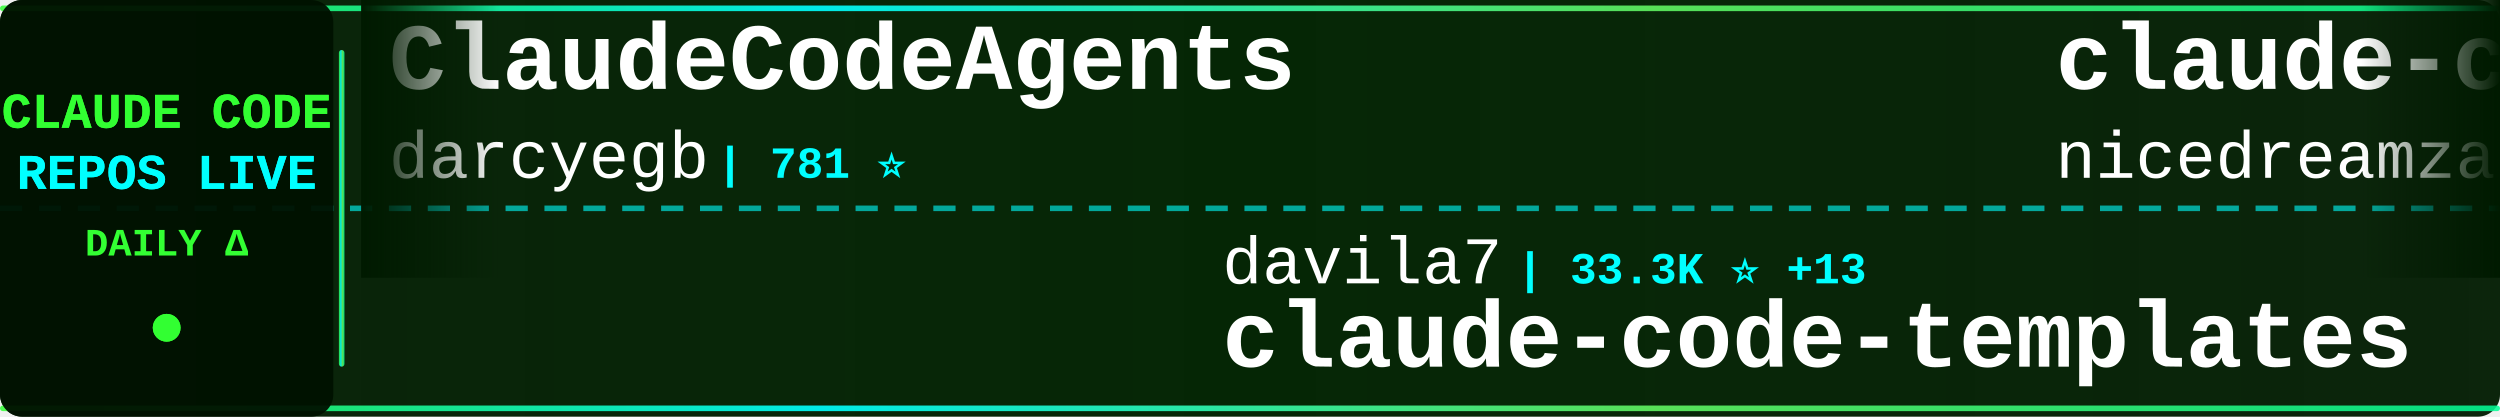
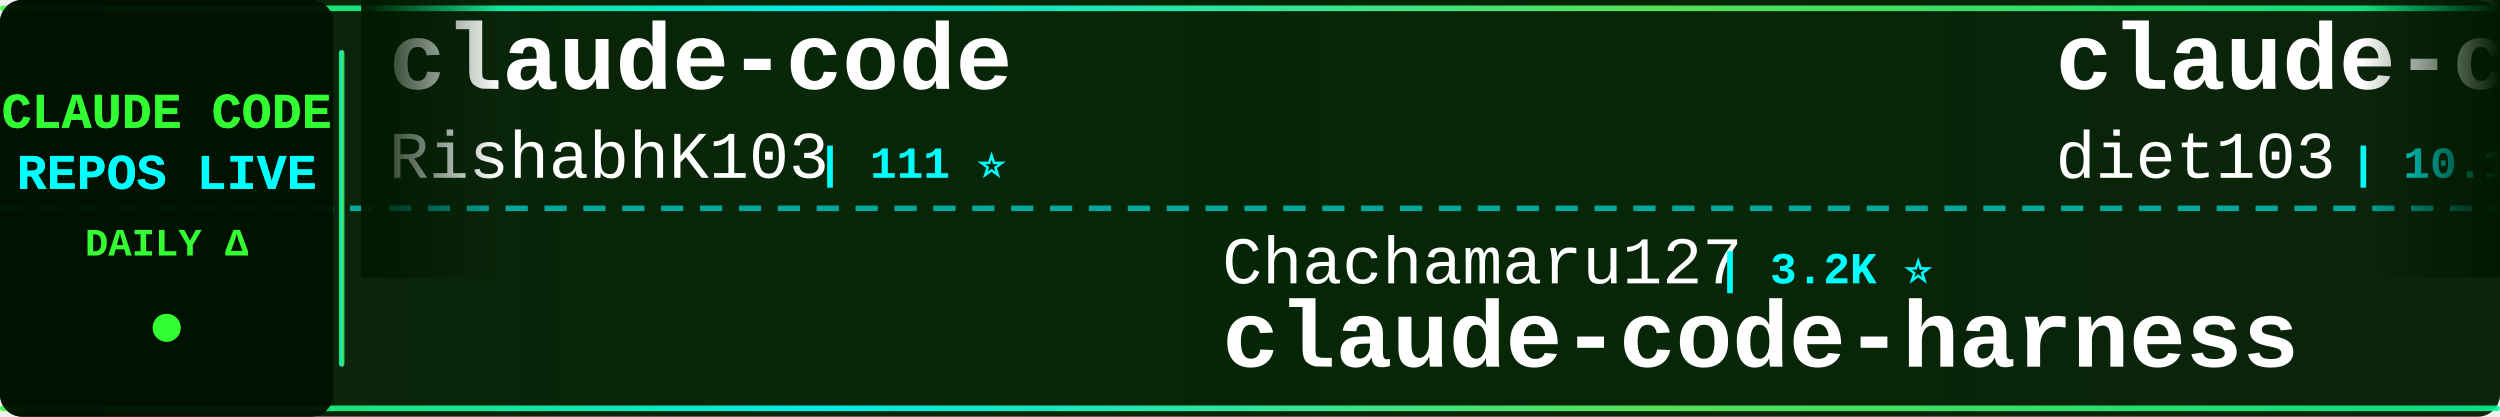
<svg xmlns="http://www.w3.org/2000/svg" width="900" height="150">
  <defs>
    <linearGradient id="tickerBg" x1="0%" y1="0%" x2="100%" y2="0%">
      <stop offset="0%" style="stop-color:#001a00;stop-opacity:0.95" />
      <stop offset="50%" style="stop-color:#002200;stop-opacity:0.98" />
      <stop offset="100%" style="stop-color:#001a00;stop-opacity:0.95" />
    </linearGradient>
    <linearGradient id="borderGrad" x1="0%" y1="0%" x2="100%" y2="0%">
      <stop offset="0%" style="stop-color:#33ff33;stop-opacity:0.85">
        <animate attributeName="stop-opacity" values="0.85;1;0.85" dur="2s" repeatCount="indefinite" />
      </stop>
      <stop offset="33%" style="stop-color:#00ffff;stop-opacity:0.9">
        <animate attributeName="stop-opacity" values="0.9;1;0.9" dur="2.2s" repeatCount="indefinite" />
      </stop>
      <stop offset="66%" style="stop-color:#66ff66;stop-opacity:0.85">
        <animate attributeName="stop-opacity" values="0.85;1;0.85" dur="1.8s" repeatCount="indefinite" />
      </stop>
      <stop offset="100%" style="stop-color:#00ff99;stop-opacity:0.85">
        <animate attributeName="stop-opacity" values="0.85;1;0.85" dur="2s" repeatCount="indefinite" />
      </stop>
    </linearGradient>
    <filter id="textGlow">
      <feGaussianBlur stdDeviation="0.1" result="coloredBlur" />
      <feMerge>
        <feMergeNode in="coloredBlur" />
        <feMergeNode in="SourceGraphic" />
      </feMerge>
    </filter>
    <filter id="metricGlow">
      <feGaussianBlur stdDeviation="0.2" result="coloredBlur" />
      <feMerge>
        <feMergeNode in="coloredBlur" />
        <feMergeNode in="SourceGraphic" />
      </feMerge>
    </filter>
    <linearGradient id="leftFade" x1="0%" y1="0%" x2="100%" y2="0%">
      <stop offset="0%" style="stop-color:#001a00;stop-opacity:1" />
      <stop offset="100%" style="stop-color:#001a00;stop-opacity:0" />
    </linearGradient>
    <linearGradient id="rightFade" x1="0%" y1="0%" x2="100%" y2="0%">
      <stop offset="0%" style="stop-color:#001a00;stop-opacity:0" />
      <stop offset="100%" style="stop-color:#001a00;stop-opacity:1" />
    </linearGradient>
  </defs>
  <rect width="900" height="150" fill="url(#tickerBg)" rx="8" />
  <rect x="0" y="2" width="900" height="2" fill="url(#borderGrad)" rx="1" />
  <rect x="0" y="146" width="900" height="2" fill="url(#borderGrad)" rx="1" />
  <line x1="0" y1="75" x2="900" y2="75" stroke="#00ffff" stroke-width="2" stroke-dasharray="8 6" opacity="0.6" />
  <rect x="0" y="0" width="120" height="150" fill="#001100" opacity="0.95" rx="8" />
  <text x="60" y="46" font-family="'Courier New', monospace" font-size="18" font-weight="bold" fill="#33ff33" text-anchor="middle" filter="url(#textGlow)">
    CLAUDE CODE
  </text>
  <text x="60" y="68" font-family="'Courier New', monospace" font-size="18" font-weight="bold" fill="#00ffff" text-anchor="middle" filter="url(#textGlow)">
    REPOS LIVE
  </text>
  <text x="60" y="92" font-family="'Courier New', monospace" font-size="14" font-weight="bold" fill="#33ff33" text-anchor="middle">
    DAILY Δ
  </text>
  <circle cx="60" cy="118" r="5" fill="#33ff33" filter="url(#metricGlow)">
    <animate attributeName="r" values="4;6;4" dur="1.5s" repeatCount="indefinite" />
    <animate attributeName="opacity" values="0.6;1;0.6" dur="1.5s" repeatCount="indefinite" />
  </circle>
  <rect x="122" y="18" width="2" height="114" fill="url(#borderGrad)" rx="1" />
  <clipPath id="tickerClip">
    <rect x="130" y="0" width="770" height="150" />
  </clipPath>
  <g clip-path="url(#tickerClip)">
    <g id="tickerItems">
      <animateTransform attributeName="transform" attributeType="XML" type="translate" from="0 0" to="-3000 0" dur="54s" repeatCount="indefinite" />
      <g transform="translate(0, 0)">
-         <text x="140" y="32" font-family="'Courier New', monospace" font-size="34" font-weight="bold" fill="#ffffff">ClaudeCodeAgents</text>
-         <text x="140" y="64" font-family="'Courier New', monospace" font-size="24" font-weight="normal" fill="#ffffff" opacity="1.0">darcyegb</text>
-         <text x="258" y="64" font-family="'Courier New', monospace" font-size="16" font-weight="bold" fill="#00ffff"> | 781 ⭐</text>
+         <text x="140" y="32" font-family="'Courier New', monospace" font-size="34" font-weight="bold" fill="#ffffff">claude-code</text>
+         <text x="140" y="64" font-family="'Courier New', monospace" font-size="24" font-weight="normal" fill="#ffffff" opacity="1.0">RishabhK103</text>
+         <text x="294" y="64" font-family="'Courier New', monospace" font-size="16" font-weight="bold" fill="#00ffff"> | 111 ⭐</text>
      </g>
      <g transform="translate(300, 0)">
-         <text x="140" y="102" font-family="'Courier New', monospace" font-size="24" font-weight="normal" fill="#ffffff" opacity="1.0">davila7</text>
-         <text x="246" y="102" font-family="'Courier New', monospace" font-size="16" font-weight="bold" fill="#00ffff"> | 33.3K ⭐ +13</text>
-         <text x="140" y="132" font-family="'Courier New', monospace" font-size="34" font-weight="bold" fill="#ffffff">claude-code-templates</text>
+         <text x="140" y="102" font-family="'Courier New', monospace" font-size="24" font-weight="normal" fill="#ffffff" opacity="1.0">Chachamaru127</text>
+         <text x="318" y="102" font-family="'Courier New', monospace" font-size="16" font-weight="bold" fill="#00ffff"> | 3.2K ⭐</text>
+         <text x="140" y="132" font-family="'Courier New', monospace" font-size="34" font-weight="bold" fill="#ffffff">claude-code-harness</text>
      </g>
      <g transform="translate(600, 0)">
-         <text x="140" y="32" font-family="'Courier New', monospace" font-size="34" font-weight="bold" fill="#ffffff">claude-code-local</text>
-         <text x="140" y="64" font-family="'Courier New', monospace" font-size="24" font-weight="normal" fill="#ffffff" opacity="1.0">nicedreamzapp</text>
-         <text x="318" y="64" font-family="'Courier New', monospace" font-size="16" font-weight="bold" fill="#00ffff"> | 3.5K ⭐ +1</text>
+         <text x="140" y="32" font-family="'Courier New', monospace" font-size="34" font-weight="bold" fill="#ffffff">claude-code-infrastructu...</text>
+         <text x="140" y="64" font-family="'Courier New', monospace" font-size="24" font-weight="normal" fill="#ffffff" opacity="1.0">diet103</text>
+         <text x="246" y="64" font-family="'Courier New', monospace" font-size="16" font-weight="bold" fill="#00ffff"> | 10.1K ⭐</text>
      </g>
      <g transform="translate(900, 0)">
-         <text x="140" y="102" font-family="'Courier New', monospace" font-size="24" font-weight="normal" fill="#ffffff" opacity="1.0">VineeTagarwaL-code</text>
-         <text x="378" y="102" font-family="'Courier New', monospace" font-size="16" font-weight="bold" fill="#00ffff"> | 271 ⭐</text>
-         <text x="140" y="132" font-family="'Courier New', monospace" font-size="34" font-weight="bold" fill="#ffffff">claude-code</text>
+         <text x="140" y="102" font-family="'Courier New', monospace" font-size="24" font-weight="normal" fill="#ffffff" opacity="1.0">centminmod</text>
+         <text x="282" y="102" font-family="'Courier New', monospace" font-size="16" font-weight="bold" fill="#00ffff"> | 2.7K ⭐</text>
+         <text x="140" y="132" font-family="'Courier New', monospace" font-size="34" font-weight="bold" fill="#ffffff">my-claude-code-setup</text>
      </g>
      <g transform="translate(1200, 0)">
-         <text x="140" y="32" font-family="'Courier New', monospace" font-size="34" font-weight="bold" fill="#ffffff">claude-code-from-scratch</text>
-         <text x="140" y="64" font-family="'Courier New', monospace" font-size="24" font-weight="normal" fill="#ffffff" opacity="1.0">Windy3f3f3f3f</text>
-         <text x="318" y="64" font-family="'Courier New', monospace" font-size="16" font-weight="bold" fill="#00ffff"> | 2.8K ⭐</text>
+         <text x="140" y="32" font-family="'Courier New', monospace" font-size="34" font-weight="bold" fill="#ffffff">collection-claude-code-s...</text>
+         <text x="140" y="64" font-family="'Courier New', monospace" font-size="24" font-weight="normal" fill="#ffffff" opacity="1.0">chauncygu</text>
+         <text x="270" y="64" font-family="'Courier New', monospace" font-size="16" font-weight="bold" fill="#00ffff"> | 2.9K ⭐</text>
      </g>
      <g transform="translate(1500, 0)">
        <text x="140" y="102" font-family="'Courier New', monospace" font-size="24" font-weight="normal" fill="#ffffff" opacity="1.0">fuergaosi233</text>
-         <text x="306" y="102" font-family="'Courier New', monospace" font-size="16" font-weight="bold" fill="#00ffff"> | 2.8K ⭐ -1</text>
+         <text x="306" y="102" font-family="'Courier New', monospace" font-size="16" font-weight="bold" fill="#00ffff"> | 2.8K ⭐</text>
        <text x="140" y="132" font-family="'Courier New', monospace" font-size="34" font-weight="bold" fill="#ffffff">claude-code-proxy</text>
      </g>
      <g transform="translate(1800, 0)">
-         <text x="140" y="32" font-family="'Courier New', monospace" font-size="34" font-weight="bold" fill="#ffffff">claude-code</text>
-         <text x="140" y="64" font-family="'Courier New', monospace" font-size="24" font-weight="normal" fill="#ffffff" opacity="1.0">beilingcc</text>
-         <text x="270" y="64" font-family="'Courier New', monospace" font-size="16" font-weight="bold" fill="#00ffff"> | 103 ⭐</text>
+         <text x="140" y="32" font-family="'Courier New', monospace" font-size="34" font-weight="bold" fill="#ffffff">claude-code-from-source</text>
+         <text x="140" y="64" font-family="'Courier New', monospace" font-size="24" font-weight="normal" fill="#ffffff" opacity="1.0">alejandrobalderas</text>
+         <text x="366" y="64" font-family="'Courier New', monospace" font-size="16" font-weight="bold" fill="#00ffff"> | 3.0K ⭐</text>
      </g>
      <g transform="translate(2100, 0)">
-         <text x="140" y="102" font-family="'Courier New', monospace" font-size="24" font-weight="normal" fill="#ffffff" opacity="1.0">ykdojo</text>
-         <text x="234" y="102" font-family="'Courier New', monospace" font-size="16" font-weight="bold" fill="#00ffff"> | 10.3K ⭐ +2</text>
-         <text x="140" y="132" font-family="'Courier New', monospace" font-size="34" font-weight="bold" fill="#ffffff">claude-code-tips</text>
+         <text x="140" y="102" font-family="'Courier New', monospace" font-size="24" font-weight="normal" fill="#ffffff" opacity="1.0">Pimzino</text>
+         <text x="246" y="102" font-family="'Courier New', monospace" font-size="16" font-weight="bold" fill="#00ffff"> | 3.9K ⭐</text>
+         <text x="140" y="132" font-family="'Courier New', monospace" font-size="34" font-weight="bold" fill="#ffffff">claude-code-spec-workflo...</text>
      </g>
      <g transform="translate(2400, 0)">
-         <text x="140" y="32" font-family="'Courier New', monospace" font-size="34" font-weight="bold" fill="#ffffff">claude-code</text>
-         <text x="140" y="64" font-family="'Courier New', monospace" font-size="24" font-weight="normal" fill="#ffffff" opacity="1.0">alex000kim</text>
-         <text x="282" y="64" font-family="'Courier New', monospace" font-size="16" font-weight="bold" fill="#00ffff"> | 236 ⭐</text>
+         <text x="140" y="32" font-family="'Courier New', monospace" font-size="34" font-weight="bold" fill="#ffffff">claude-code-tudou</text>
+         <text x="140" y="64" font-family="'Courier New', monospace" font-size="24" font-weight="normal" fill="#ffffff" opacity="1.0">AICoderTudou</text>
+         <text x="306" y="64" font-family="'Courier New', monospace" font-size="16" font-weight="bold" fill="#00ffff"> | 494 ⭐</text>
      </g>
      <g transform="translate(2700, 0)">
-         <text x="140" y="102" font-family="'Courier New', monospace" font-size="24" font-weight="normal" fill="#ffffff" opacity="1.0">zebbern</text>
-         <text x="246" y="102" font-family="'Courier New', monospace" font-size="16" font-weight="bold" fill="#00ffff"> | 4.7K ⭐</text>
-         <text x="140" y="132" font-family="'Courier New', monospace" font-size="34" font-weight="bold" fill="#ffffff">claude-code-guide</text>
+         <text x="140" y="102" font-family="'Courier New', monospace" font-size="24" font-weight="normal" fill="#ffffff" opacity="1.0">Maciek-roboblog</text>
+         <text x="342" y="102" font-family="'Courier New', monospace" font-size="16" font-weight="bold" fill="#00ffff"> | 8.8K ⭐ -1</text>
+         <text x="140" y="132" font-family="'Courier New', monospace" font-size="34" font-weight="bold" fill="#ffffff">Claude-Code-Usage-Monito...</text>
      </g>
      <g transform="translate(3000, 0)">
-         <text x="140" y="32" font-family="'Courier New', monospace" font-size="34" font-weight="bold" fill="#ffffff">ClaudeCodeAgents</text>
-         <text x="140" y="64" font-family="'Courier New', monospace" font-size="24" font-weight="normal" fill="#ffffff" opacity="1.0">darcyegb</text>
-         <text x="258" y="64" font-family="'Courier New', monospace" font-size="16" font-weight="bold" fill="#00ffff"> | 781 ⭐</text>
+         <text x="140" y="32" font-family="'Courier New', monospace" font-size="34" font-weight="bold" fill="#ffffff">claude-code</text>
+         <text x="140" y="64" font-family="'Courier New', monospace" font-size="24" font-weight="normal" fill="#ffffff" opacity="1.0">RishabhK103</text>
+         <text x="294" y="64" font-family="'Courier New', monospace" font-size="16" font-weight="bold" fill="#00ffff"> | 111 ⭐</text>
      </g>
      <g transform="translate(3300, 0)">
-         <text x="140" y="102" font-family="'Courier New', monospace" font-size="24" font-weight="normal" fill="#ffffff" opacity="1.0">davila7</text>
-         <text x="246" y="102" font-family="'Courier New', monospace" font-size="16" font-weight="bold" fill="#00ffff"> | 33.3K ⭐ +13</text>
-         <text x="140" y="132" font-family="'Courier New', monospace" font-size="34" font-weight="bold" fill="#ffffff">claude-code-templates</text>
+         <text x="140" y="102" font-family="'Courier New', monospace" font-size="24" font-weight="normal" fill="#ffffff" opacity="1.0">Chachamaru127</text>
+         <text x="318" y="102" font-family="'Courier New', monospace" font-size="16" font-weight="bold" fill="#00ffff"> | 3.2K ⭐</text>
+         <text x="140" y="132" font-family="'Courier New', monospace" font-size="34" font-weight="bold" fill="#ffffff">claude-code-harness</text>
      </g>
      <g transform="translate(3600, 0)">
-         <text x="140" y="32" font-family="'Courier New', monospace" font-size="34" font-weight="bold" fill="#ffffff">claude-code-local</text>
-         <text x="140" y="64" font-family="'Courier New', monospace" font-size="24" font-weight="normal" fill="#ffffff" opacity="1.0">nicedreamzapp</text>
-         <text x="318" y="64" font-family="'Courier New', monospace" font-size="16" font-weight="bold" fill="#00ffff"> | 3.5K ⭐ +1</text>
+         <text x="140" y="32" font-family="'Courier New', monospace" font-size="34" font-weight="bold" fill="#ffffff">claude-code-infrastructu...</text>
+         <text x="140" y="64" font-family="'Courier New', monospace" font-size="24" font-weight="normal" fill="#ffffff" opacity="1.0">diet103</text>
+         <text x="246" y="64" font-family="'Courier New', monospace" font-size="16" font-weight="bold" fill="#00ffff"> | 10.1K ⭐</text>
      </g>
      <g transform="translate(3900, 0)">
-         <text x="140" y="102" font-family="'Courier New', monospace" font-size="24" font-weight="normal" fill="#ffffff" opacity="1.0">VineeTagarwaL-code</text>
-         <text x="378" y="102" font-family="'Courier New', monospace" font-size="16" font-weight="bold" fill="#00ffff"> | 271 ⭐</text>
-         <text x="140" y="132" font-family="'Courier New', monospace" font-size="34" font-weight="bold" fill="#ffffff">claude-code</text>
+         <text x="140" y="102" font-family="'Courier New', monospace" font-size="24" font-weight="normal" fill="#ffffff" opacity="1.0">centminmod</text>
+         <text x="282" y="102" font-family="'Courier New', monospace" font-size="16" font-weight="bold" fill="#00ffff"> | 2.7K ⭐</text>
+         <text x="140" y="132" font-family="'Courier New', monospace" font-size="34" font-weight="bold" fill="#ffffff">my-claude-code-setup</text>
      </g>
    </g>
  </g>
  <rect x="130" y="0" width="50" height="100" fill="url(#leftFade)" />
  <rect x="850" y="0" width="50" height="100" fill="url(#rightFade)" />
</svg>
